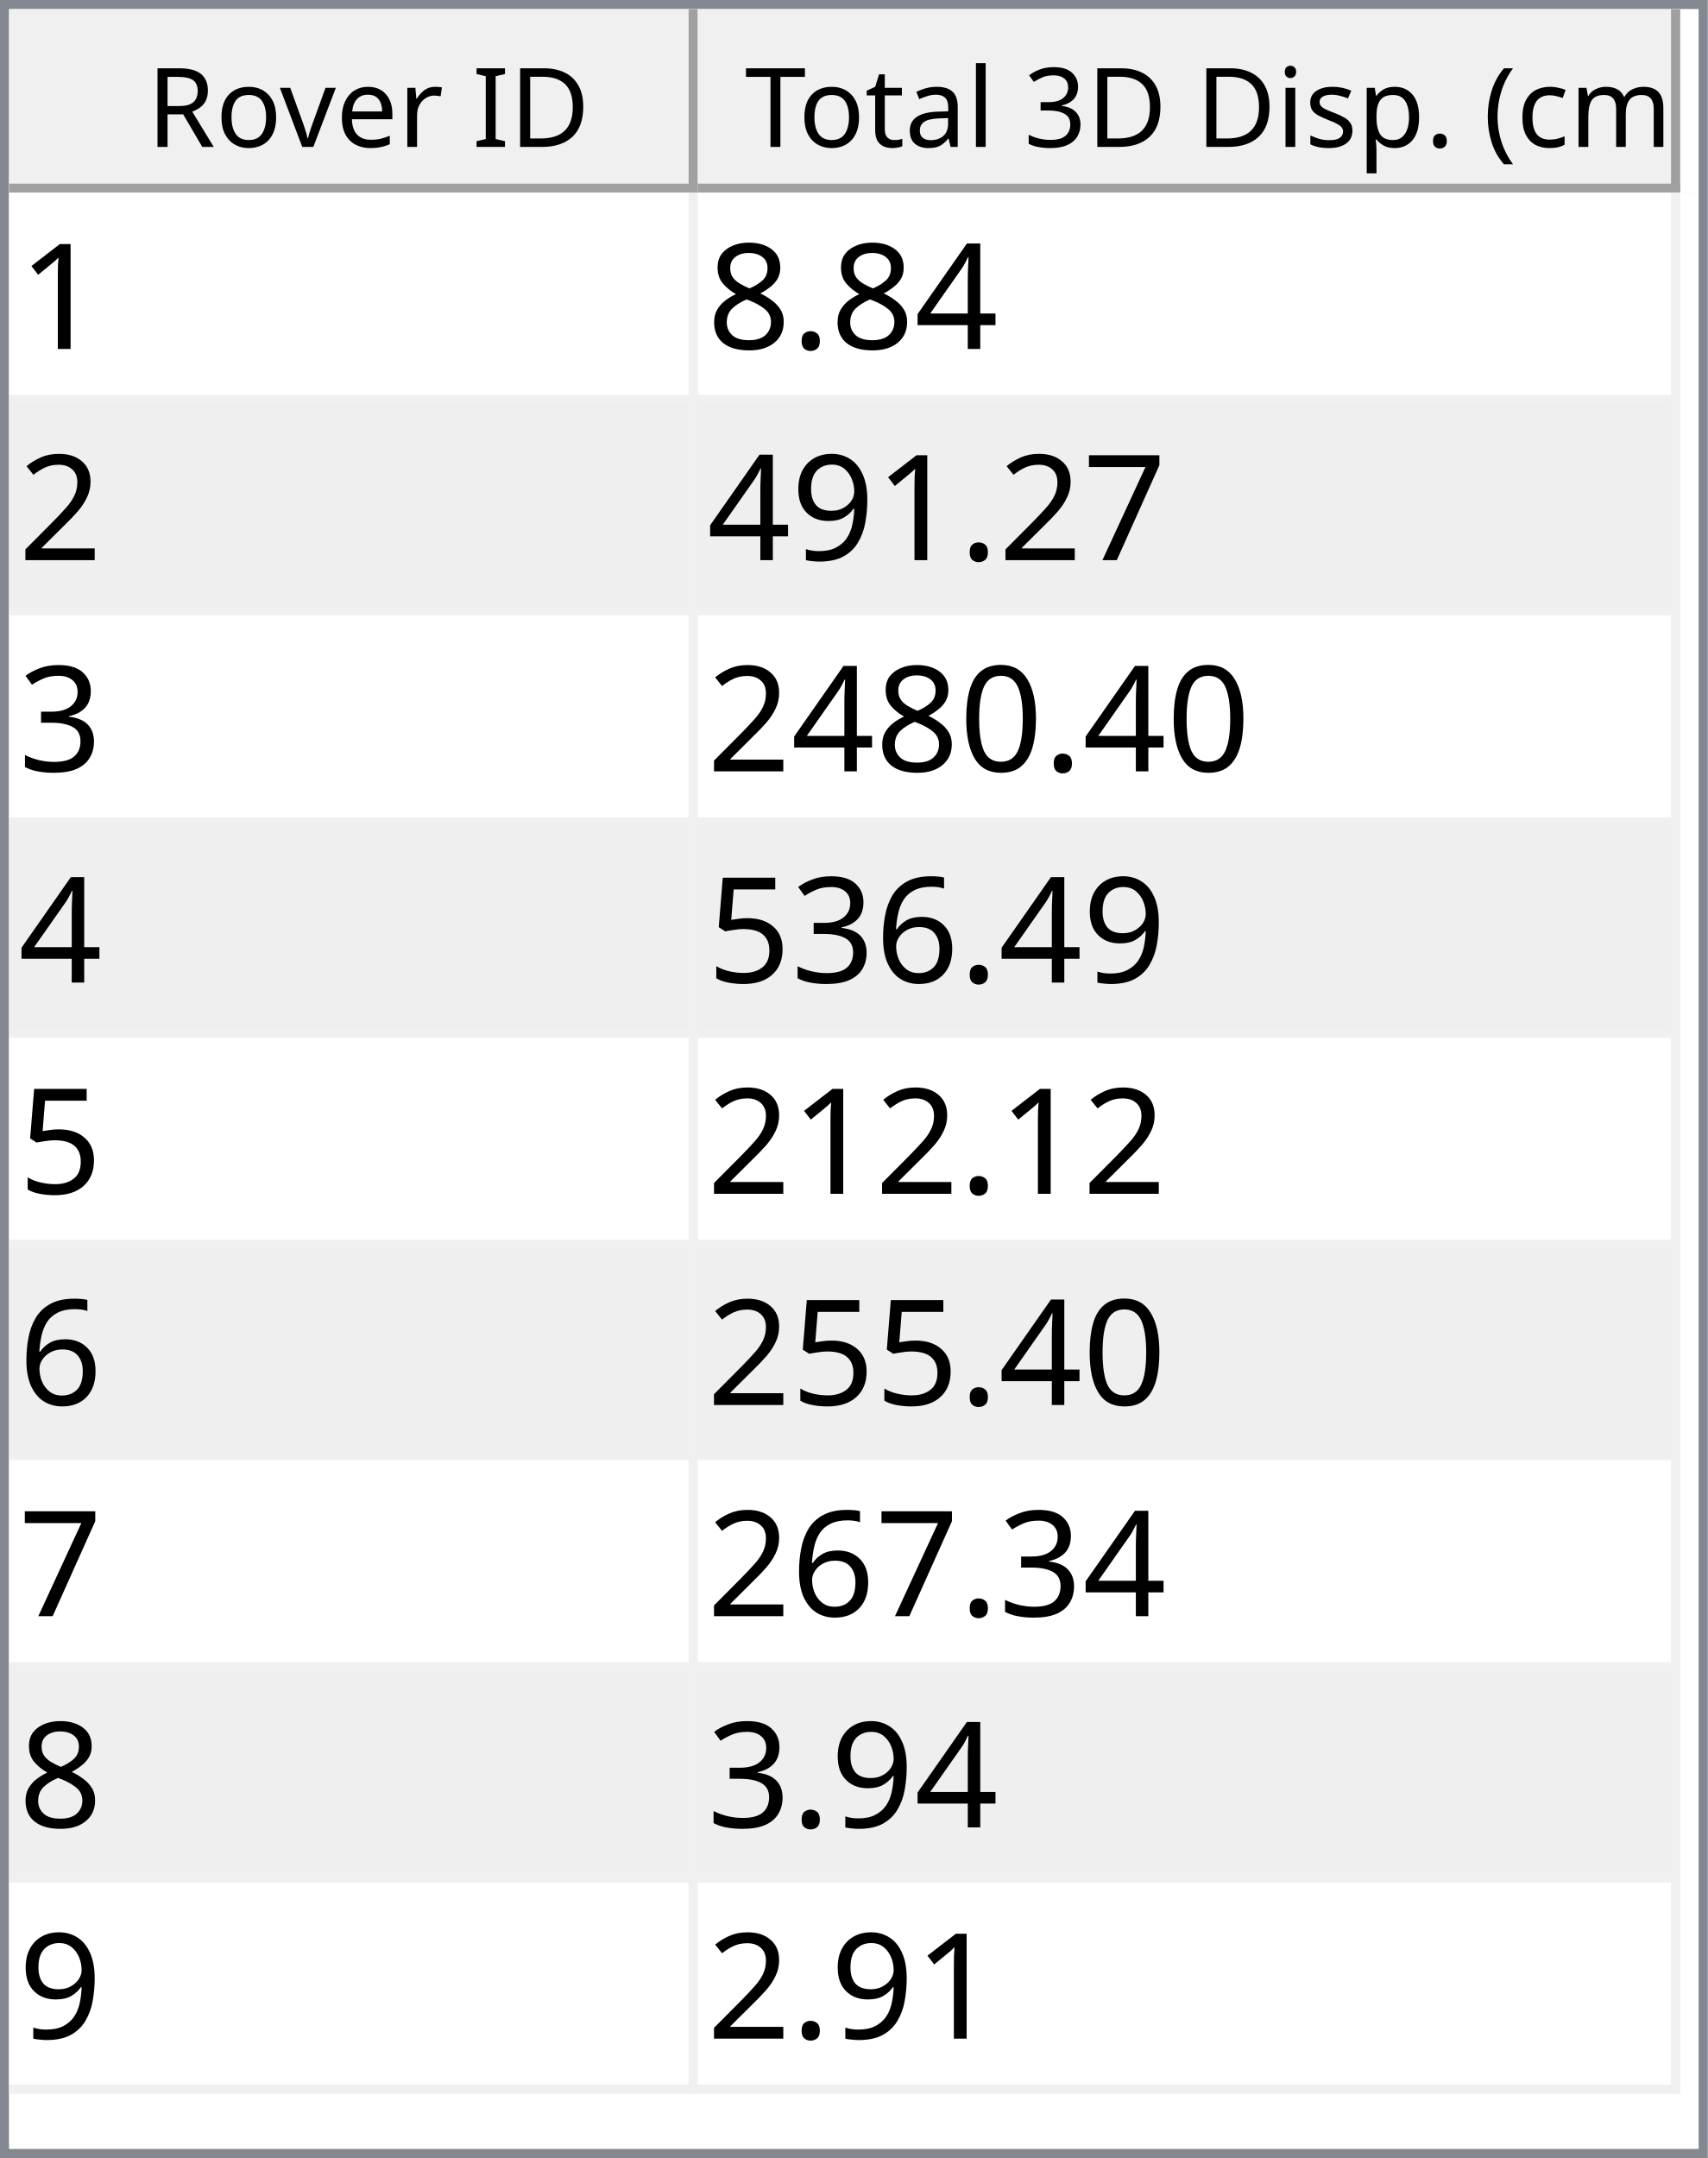
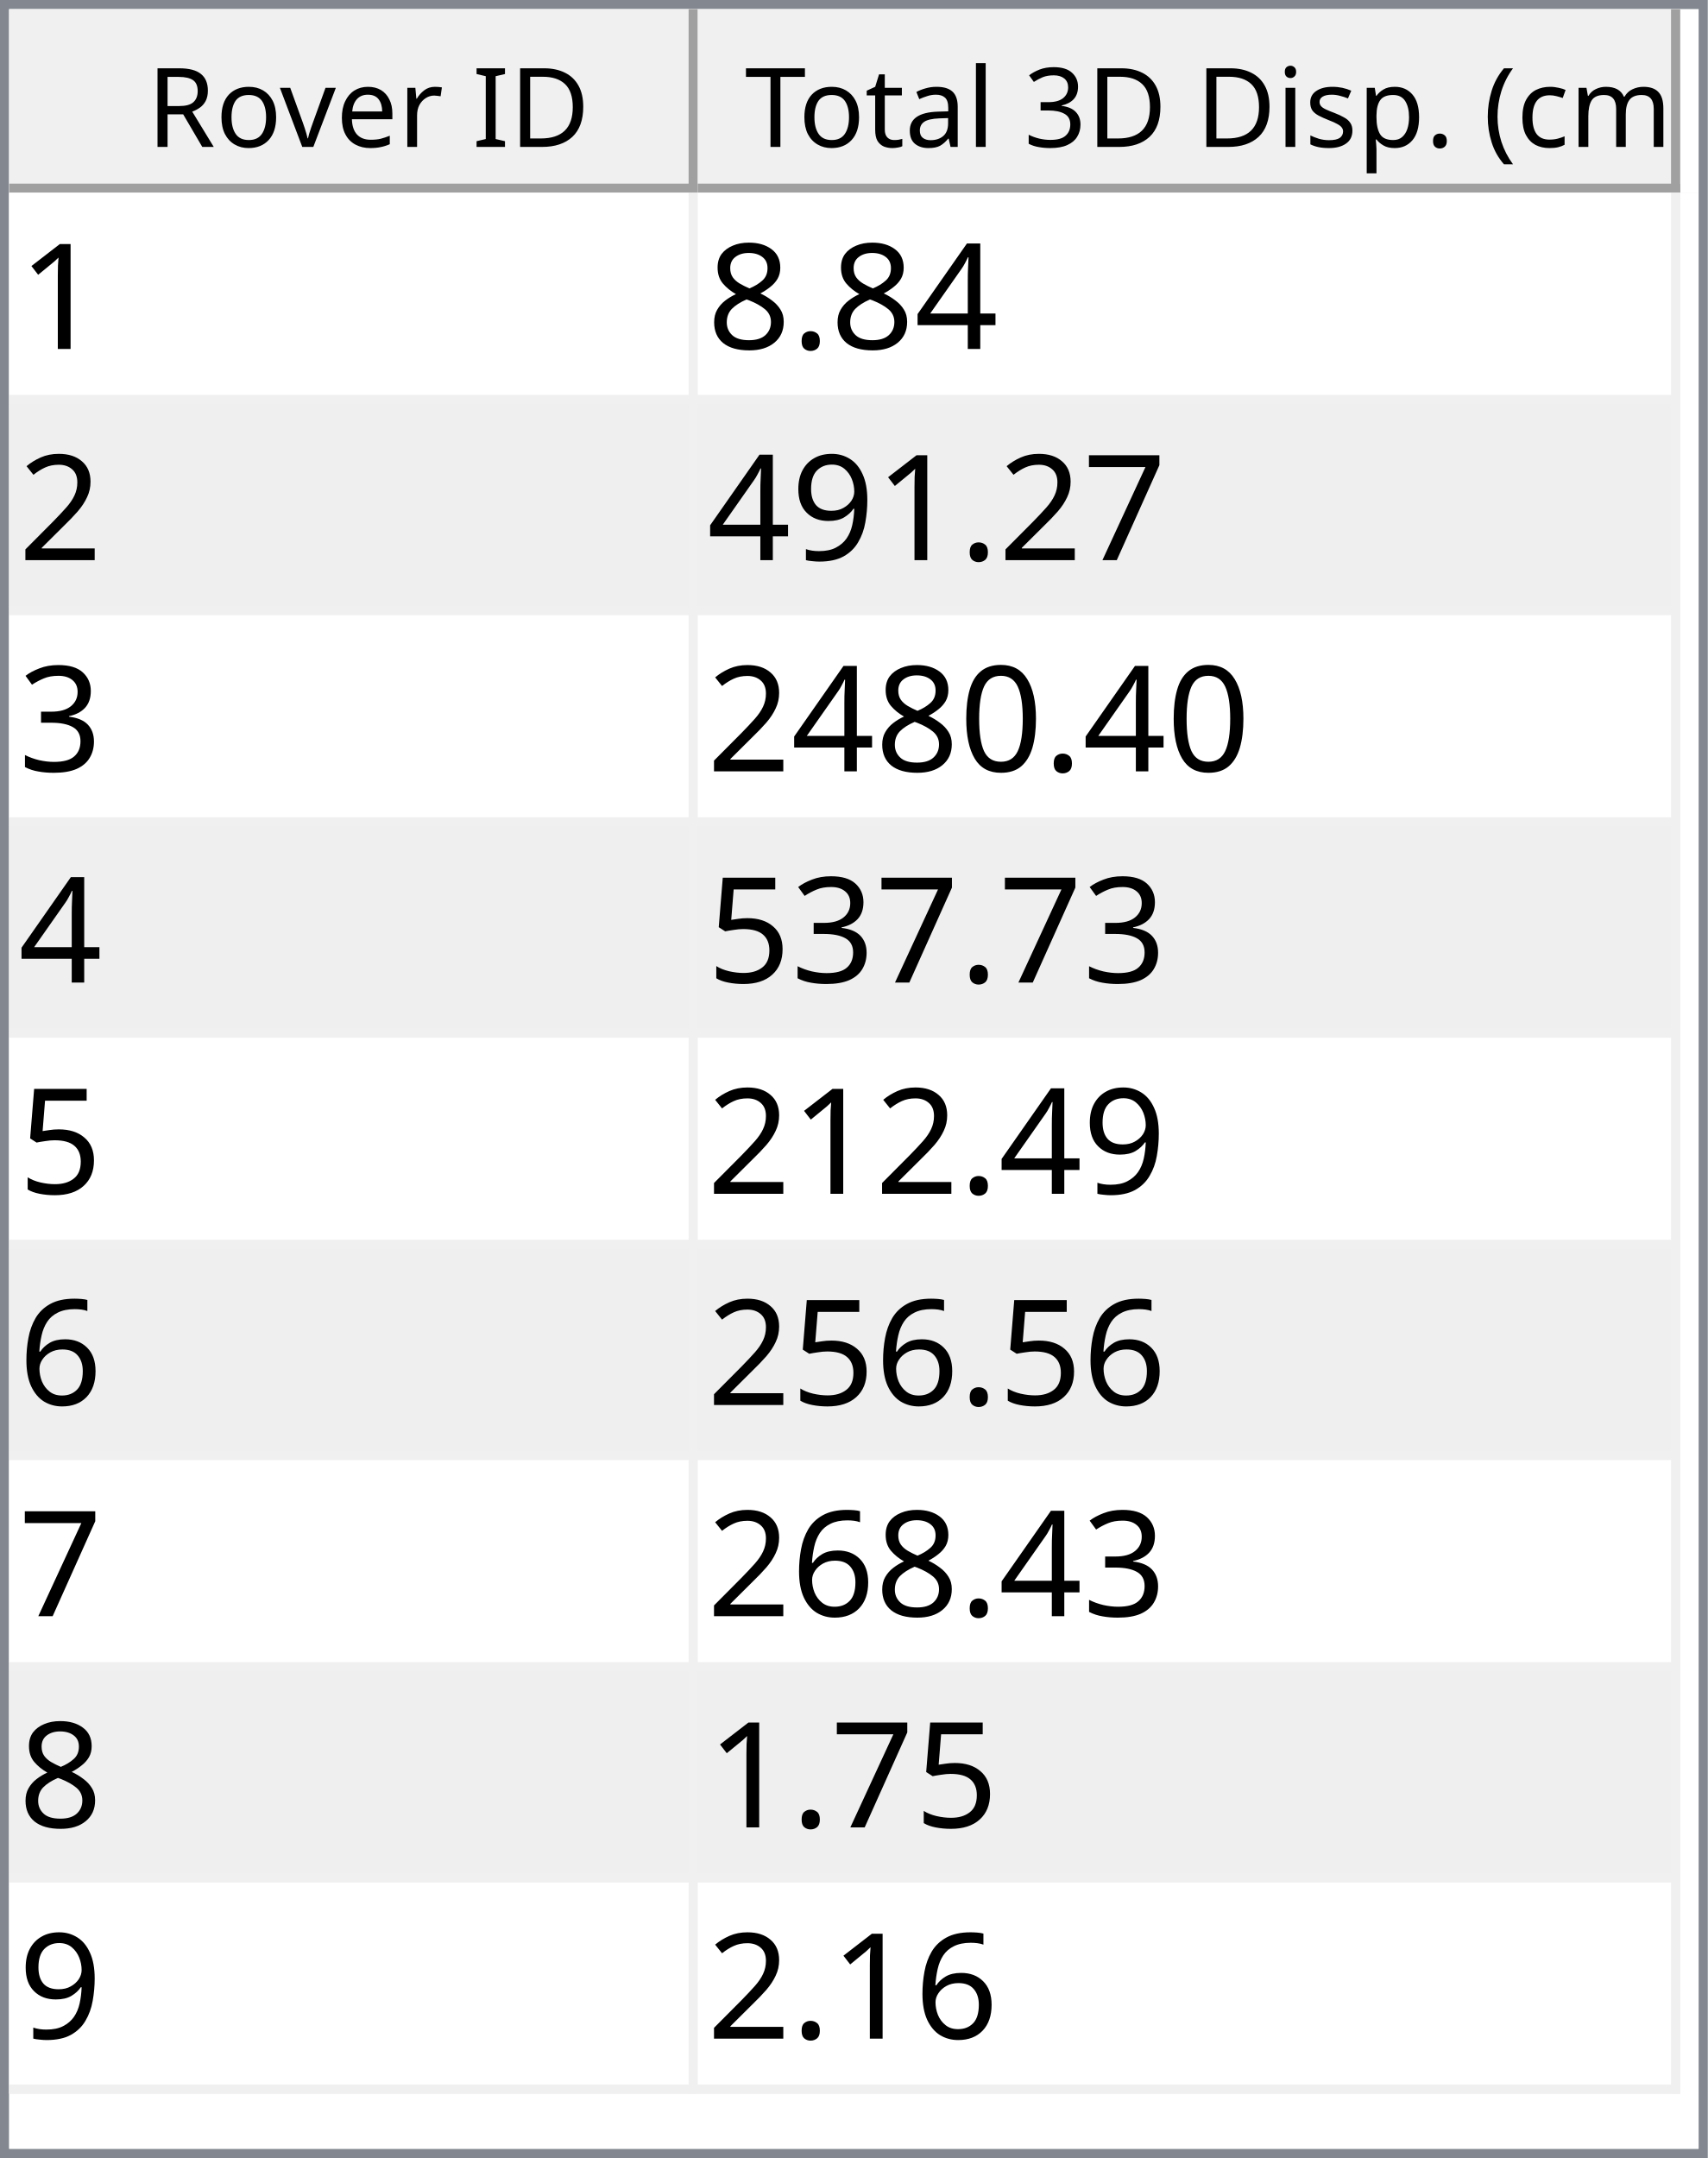
<svg xmlns="http://www.w3.org/2000/svg" style="fill-opacity:1; color-rendering:auto; color-interpolation:auto; text-rendering:auto; stroke:black; stroke-linecap:square; stroke-miterlimit:10; shape-rendering:auto; stroke-opacity:1; fill:black; stroke-dasharray:none; font-weight:normal; stroke-width:1; font-family:'Dialog'; font-style:normal; stroke-linejoin:miter; font-size:12px; stroke-dashoffset:0; image-rendering:auto;" width="186" height="235">
  <defs id="genericDefs" />
  <g>
    <defs id="defs1">
      <clipPath clipPathUnits="userSpaceOnUse" id="clipPath1">
        <path d="M0 0 L186 0 L186 235 L0 235 L0 0 Z" />
      </clipPath>
      <clipPath clipPathUnits="userSpaceOnUse" id="clipPath2">
        <path d="M0 0 L0 235 L186 235 L186 0 Z" />
      </clipPath>
      <clipPath clipPathUnits="userSpaceOnUse" id="clipPath3">
        <path d="M0 0 L0 20 L184 20 L184 0 Z" />
      </clipPath>
      <clipPath clipPathUnits="userSpaceOnUse" id="clipPath4">
        <path d="M0 0 L0 20 L75 20 L75 0 Z" />
      </clipPath>
      <clipPath clipPathUnits="userSpaceOnUse" id="clipPath5">
        <path d="M1 1 L1 19 L74 19 L74 1 Z" />
      </clipPath>
      <clipPath clipPathUnits="userSpaceOnUse" id="clipPath6">
        <path d="M0 0 L0 18 L73 18 L73 0 Z" />
      </clipPath>
      <clipPath clipPathUnits="userSpaceOnUse" id="clipPath7">
        <path d="M-0.5 -0.5 L-0.5 19.5 L74.5 19.5 L74.5 -0.5 Z" />
      </clipPath>
      <clipPath clipPathUnits="userSpaceOnUse" id="clipPath8">
        <path d="M0 0 L0 20 L107 20 L107 0 Z" />
      </clipPath>
      <clipPath clipPathUnits="userSpaceOnUse" id="clipPath9">
        <path d="M1 1 L1 19 L106 19 L106 1 Z" />
      </clipPath>
      <clipPath clipPathUnits="userSpaceOnUse" id="clipPath10">
        <path d="M0 0 L0 18 L105 18 L105 0 Z" />
      </clipPath>
      <clipPath clipPathUnits="userSpaceOnUse" id="clipPath11">
        <path d="M-0.5 -0.5 L-0.5 19.5 L106.5 19.5 L106.5 -0.5 Z" />
      </clipPath>
      <clipPath clipPathUnits="userSpaceOnUse" id="clipPath12">
        <path d="M0 0 L0 213 L184 213 L184 0 Z" />
      </clipPath>
      <clipPath clipPathUnits="userSpaceOnUse" id="clipPath13">
        <path d="M0 0 L0 207 L182 207 L182 0 Z" />
      </clipPath>
      <clipPath clipPathUnits="userSpaceOnUse" id="clipPath14">
        <path d="M-0.5 -0.5 L-0.5 206.5 L181.5 206.5 L181.5 -0.5 Z" />
      </clipPath>
      <clipPath clipPathUnits="userSpaceOnUse" id="clipPath15">
        <path d="M0 0 L0 22 L74 22 L74 0 Z" />
      </clipPath>
      <clipPath clipPathUnits="userSpaceOnUse" id="clipPath16">
        <path d="M0 0 L0 22 L106 22 L106 0 Z" />
      </clipPath>
      <font horiz-adv-x="64.551" id="font1">
        <font-face ascent="107.91" descent="25.098" units-per-em="100" style="font-style:normal; font-family:Segoe UI; font-weight:normal;" />
        <missing-glyph horiz-adv-x="64.551" d="M8.109 0 L8.109 68.266 L56.453 68.266 L56.453 0 L8.109 0 ZM15.328 7.234 L49.219 7.234 L49.219 61.031 L15.328 61.031 L15.328 7.234 Z" />
        <glyph unicode="D" horiz-adv-x="70.117" d="M9.188 0 L9.188 70.016 L28.516 70.016 Q65.531 70.016 65.531 35.891 Q65.531 19.672 55.25 9.836 Q44.969 0 27.734 0 L9.188 0 ZM17.391 62.594 L17.391 7.422 L27.828 7.422 Q41.609 7.422 49.273 14.797 Q56.938 22.172 56.938 35.688 Q56.938 62.594 28.328 62.594 L17.391 62.594 Z" />
        <glyph unicode="I" horiz-adv-x="26.611" d="M17.391 0 L9.188 0 L9.188 70.016 L17.391 70.016 L17.391 0 Z" />
        <glyph unicode=" " horiz-adv-x="27.393" d="" />
        <glyph unicode="r" horiz-adv-x="34.766" d="M34.188 41.891 Q32.078 43.5 28.125 43.5 Q23 43.5 19.555 38.672 Q16.109 33.844 16.109 25.484 L16.109 0 L8.109 0 L8.109 50 L16.109 50 L16.109 39.703 L16.312 39.703 Q18.016 44.969 21.531 47.922 Q25.047 50.875 29.391 50.875 Q32.516 50.875 34.188 50.203 L34.188 41.891 Z" />
        <glyph unicode="e" horiz-adv-x="52.295" d="M48.297 23 L12.984 23 Q13.188 14.656 17.484 10.109 Q21.781 5.562 29.297 5.562 Q37.75 5.562 44.828 11.141 L44.828 3.609 Q38.234 -1.172 27.391 -1.172 Q16.797 -1.172 10.742 5.641 Q4.688 12.453 4.688 24.812 Q4.688 36.469 11.305 43.82 Q17.922 51.172 27.734 51.172 Q37.547 51.172 42.922 44.828 Q48.297 38.484 48.297 27.203 L48.297 23 ZM40.094 29.781 Q40.047 36.719 36.75 40.578 Q33.453 44.438 27.594 44.438 Q21.922 44.438 17.969 40.383 Q14.016 36.328 13.094 29.781 L40.094 29.781 Z" />
        <glyph unicode="v" horiz-adv-x="47.9" d="M47.406 50 L27.484 0 L19.625 0 L0.688 50 L9.469 50 L22.172 13.672 Q23.578 9.672 23.922 6.688 L24.125 6.688 Q24.609 10.453 25.688 13.484 L38.969 50 L47.406 50 Z" />
        <glyph unicode="o" horiz-adv-x="58.594" d="M29 -1.172 Q17.922 -1.172 11.305 5.836 Q4.688 12.844 4.688 24.422 Q4.688 37.016 11.57 44.094 Q18.453 51.172 30.172 51.172 Q41.359 51.172 47.633 44.289 Q53.906 37.406 53.906 25.203 Q53.906 13.234 47.141 6.031 Q40.375 -1.172 29 -1.172 ZM29.594 44.438 Q21.875 44.438 17.383 39.188 Q12.891 33.938 12.891 24.703 Q12.891 15.828 17.43 10.695 Q21.969 5.562 29.594 5.562 Q37.359 5.562 41.531 10.594 Q45.703 15.625 45.703 24.906 Q45.703 34.281 41.531 39.359 Q37.359 44.438 29.594 44.438 Z" />
        <glyph unicode="R" horiz-adv-x="59.814" d="M59.375 0 L49.609 0 L37.891 19.625 Q36.281 22.359 34.766 24.289 Q33.25 26.219 31.664 27.438 Q30.078 28.656 28.25 29.219 Q26.422 29.781 24.125 29.781 L17.391 29.781 L17.391 0 L9.188 0 L9.188 70.016 L30.078 70.016 Q34.672 70.016 38.555 68.867 Q42.438 67.719 45.289 65.375 Q48.141 63.031 49.758 59.547 Q51.375 56.062 51.375 51.375 Q51.375 47.703 50.273 44.656 Q49.172 41.609 47.148 39.211 Q45.125 36.812 42.266 35.133 Q39.406 33.453 35.844 32.516 L35.844 32.328 Q37.594 31.547 38.891 30.547 Q40.188 29.547 41.359 28.18 Q42.531 26.812 43.68 25.078 Q44.828 23.344 46.234 21.047 L59.375 0 ZM17.391 62.594 L17.391 37.203 L28.516 37.203 Q31.594 37.203 34.203 38.133 Q36.812 39.062 38.719 40.797 Q40.625 42.531 41.703 45.047 Q42.781 47.562 42.781 50.688 Q42.781 56.297 39.141 59.445 Q35.5 62.594 28.609 62.594 L17.391 62.594 Z" />
        <glyph unicode=")" horiz-adv-x="30.176" d="M8.297 -15.922 L1.172 -15.922 Q16.406 2.344 16.406 26.812 Q16.406 51.469 1.078 70.016 L8.297 70.016 Q23.531 52.156 23.531 26.703 Q23.531 1.375 8.297 -15.922 Z" />
        <glyph unicode="m" horiz-adv-x="86.133" d="M79.109 0 L71.094 0 L71.094 28.719 Q71.094 37.016 68.531 40.727 Q65.969 44.438 59.906 44.438 Q54.781 44.438 51.195 39.75 Q47.609 35.062 47.609 28.516 L47.609 0 L39.594 0 L39.594 29.688 Q39.594 44.438 28.219 44.438 Q22.953 44.438 19.531 40.016 Q16.109 35.594 16.109 28.516 L16.109 0 L8.109 0 L8.109 50 L16.109 50 L16.109 42.094 L16.312 42.094 Q21.625 51.172 31.844 51.172 Q36.969 51.172 40.773 48.312 Q44.578 45.453 46 40.828 Q51.562 51.172 62.594 51.172 Q79.109 51.172 79.109 30.812 L79.109 0 Z" />
        <glyph unicode="c" horiz-adv-x="46.191" d="M42.188 2.297 Q36.422 -1.172 28.516 -1.172 Q17.828 -1.172 11.258 5.789 Q4.688 12.75 4.688 23.828 Q4.688 36.188 11.766 43.68 Q18.844 51.172 30.672 51.172 Q37.25 51.172 42.281 48.734 L42.281 40.531 Q36.719 44.438 30.375 44.438 Q22.703 44.438 17.797 38.945 Q12.891 33.453 12.891 24.516 Q12.891 15.719 17.508 10.641 Q22.125 5.562 29.891 5.562 Q36.422 5.562 42.188 9.906 L42.188 2.297 Z" />
        <glyph unicode="(" horiz-adv-x="30.176" d="M29.109 -15.922 L21.969 -15.922 Q6.844 1.375 6.844 26.703 Q6.844 52.156 21.969 70.016 L29.203 70.016 Q13.875 51.469 13.875 26.812 Q13.875 2.344 29.109 -15.922 Z" />
        <glyph unicode="." horiz-adv-x="21.68" d="M10.891 -1.078 Q8.641 -1.078 7.055 0.539 Q5.469 2.156 5.469 4.391 Q5.469 6.641 7.055 8.273 Q8.641 9.906 10.891 9.906 Q13.188 9.906 14.797 8.273 Q16.406 6.641 16.406 4.391 Q16.406 2.156 14.797 0.539 Q13.188 -1.078 10.891 -1.078 Z" />
        <glyph unicode="p" horiz-adv-x="58.789" d="M16.312 7.234 L16.109 7.234 L16.109 -23 L8.109 -23 L8.109 50 L16.109 50 L16.109 41.219 L16.312 41.219 Q22.219 51.172 33.594 51.172 Q43.266 51.172 48.688 44.461 Q54.109 37.75 54.109 26.469 Q54.109 13.922 48 6.375 Q41.891 -1.172 31.297 -1.172 Q21.578 -1.172 16.312 7.234 ZM16.109 27.391 L16.109 20.406 Q16.109 14.203 20.141 9.883 Q24.172 5.562 30.375 5.562 Q37.641 5.562 41.773 11.133 Q45.906 16.703 45.906 26.609 Q45.906 34.969 42.047 39.703 Q38.188 44.438 31.594 44.438 Q24.609 44.438 20.359 39.578 Q16.109 34.719 16.109 27.391 Z" />
        <glyph unicode="s" horiz-adv-x="42.432" d="M5.078 1.812 L5.078 10.406 Q11.625 5.562 19.484 5.562 Q30.031 5.562 30.031 12.594 Q30.031 14.594 29.125 15.992 Q28.219 17.391 26.68 18.461 Q25.141 19.531 23.07 20.383 Q21 21.234 18.609 22.172 Q15.281 23.484 12.766 24.828 Q10.25 26.172 8.57 27.859 Q6.891 29.547 6.031 31.695 Q5.172 33.844 5.172 36.719 Q5.172 40.234 6.789 42.945 Q8.406 45.656 11.086 47.484 Q13.766 49.312 17.211 50.242 Q20.656 51.172 24.312 51.172 Q30.812 51.172 35.938 48.922 L35.938 40.828 Q30.422 44.438 23.25 44.438 Q21 44.438 19.195 43.922 Q17.391 43.406 16.094 42.477 Q14.797 41.547 14.086 40.258 Q13.375 38.969 13.375 37.406 Q13.375 35.453 14.086 34.133 Q14.797 32.812 16.164 31.789 Q17.531 30.766 19.484 29.938 Q21.438 29.109 23.922 28.125 Q27.25 26.859 29.883 25.516 Q32.516 24.172 34.375 22.484 Q36.234 20.797 37.234 18.602 Q38.234 16.406 38.234 13.375 Q38.234 9.672 36.602 6.938 Q34.969 4.203 32.234 2.398 Q29.5 0.594 25.93 -0.289 Q22.359 -1.172 18.453 -1.172 Q10.75 -1.172 5.078 1.812 Z" />
        <glyph unicode="i" horiz-adv-x="24.219" d="M12.203 62.703 Q10.062 62.703 8.547 64.164 Q7.031 65.625 7.031 67.875 Q7.031 70.125 8.547 71.609 Q10.062 73.094 12.203 73.094 Q14.406 73.094 15.945 71.609 Q17.484 70.125 17.484 67.875 Q17.484 65.719 15.945 64.211 Q14.406 62.703 12.203 62.703 ZM16.109 0 L8.109 0 L8.109 50 L16.109 50 L16.109 0 Z" />
        <glyph unicode="3" horiz-adv-x="53.906" d="M46.531 19.828 Q46.531 15.094 44.75 11.211 Q42.969 7.328 39.719 4.57 Q36.469 1.812 31.93 0.297 Q27.391 -1.219 21.922 -1.219 Q11.922 -1.219 6 2.594 L6 11.188 Q13.094 5.609 22.219 5.609 Q25.875 5.609 28.828 6.539 Q31.781 7.469 33.906 9.227 Q36.031 10.984 37.18 13.477 Q38.328 15.969 38.328 19.094 Q38.328 32.812 18.797 32.812 L12.984 32.812 L12.984 39.594 L18.5 39.594 Q35.797 39.594 35.797 52.484 Q35.797 64.406 22.609 64.406 Q15.188 64.406 8.688 59.422 L8.688 67.188 Q15.375 71.188 24.609 71.188 Q29 71.188 32.57 69.969 Q36.141 68.75 38.68 66.555 Q41.219 64.359 42.609 61.281 Q44 58.203 44 54.5 Q44 40.672 30.031 36.719 L30.031 36.531 Q33.594 36.141 36.625 34.797 Q39.656 33.453 41.852 31.305 Q44.047 29.156 45.289 26.25 Q46.531 23.344 46.531 19.828 Z" />
        <glyph unicode="l" horiz-adv-x="24.219" d="M16.109 0 L8.109 0 L8.109 74.031 L16.109 74.031 L16.109 0 Z" />
        <glyph unicode="a" horiz-adv-x="50.879" d="M43.891 0 L35.891 0 L35.891 7.812 L35.688 7.812 Q30.469 -1.172 20.312 -1.172 Q12.844 -1.172 8.617 2.781 Q4.391 6.734 4.391 13.281 Q4.391 27.297 20.906 29.594 L35.891 31.688 Q35.891 44.438 25.594 44.438 Q16.547 44.438 9.281 38.281 L9.281 46.484 Q16.656 51.172 26.266 51.172 Q43.891 51.172 43.891 32.516 L43.891 0 ZM35.891 25.297 L23.828 23.641 Q18.266 22.859 15.43 20.875 Q12.594 18.891 12.594 13.875 Q12.594 10.203 15.211 7.883 Q17.828 5.562 22.172 5.562 Q28.125 5.562 32.008 9.742 Q35.891 13.922 35.891 20.312 L35.891 25.297 Z" />
        <glyph unicode="t" horiz-adv-x="33.887" d="M31.297 0.484 Q28.469 -1.078 23.828 -1.078 Q10.688 -1.078 10.688 13.578 L10.688 43.172 L2.094 43.172 L2.094 50 L10.688 50 L10.688 62.203 L18.703 64.797 L18.703 50 L31.297 50 L31.297 43.172 L18.703 43.172 L18.703 14.984 Q18.703 9.969 20.414 7.82 Q22.125 5.672 26.078 5.672 Q29.109 5.672 31.297 7.328 L31.297 0.484 Z" />
        <glyph unicode="T" horiz-adv-x="52.393" d="M50.594 62.594 L30.375 62.594 L30.375 0 L22.172 0 L22.172 62.594 L2 62.594 L2 70.016 L50.594 70.016 L50.594 62.594 Z" />
      </font>
      <font horiz-adv-x="75.0" id="font2">
        <font-face ascent="100.537" descent="21.973" units-per-em="100" style="font-style:normal; font-family:sans-serif; font-weight:normal;" />
        <missing-glyph horiz-adv-x="75.0" d="M12.5 0 L12.5 62.5 L62.5 62.5 L62.5 0 L12.5 0 ZM14.062 1.562 L60.938 1.562 L60.938 60.938 L14.062 60.938 L14.062 1.562 Z" />
        <glyph unicode="1" horiz-adv-x="55.615" d="M37.25 0 L28.469 0 L28.469 56 Q25.297 52.984 20.141 49.953 Q14.984 46.922 10.891 45.406 L10.891 53.906 Q18.266 57.375 23.781 62.305 Q29.297 67.234 31.594 71.875 L37.25 71.875 L37.25 0 Z" />
        <glyph unicode="4" horiz-adv-x="55.615" d="M32.328 0 L32.328 17.141 L1.266 17.141 L1.266 25.203 L33.938 71.578 L41.109 71.578 L41.109 25.203 L50.781 25.203 L50.781 17.141 L41.109 17.141 L41.109 0 L32.328 0 ZM32.328 25.203 L32.328 57.469 L9.906 25.203 L32.328 25.203 Z" />
        <glyph unicode="." horiz-adv-x="27.783" d="M9.078 0 L9.078 10.016 L19.094 10.016 L19.094 0 L9.078 0 Z" />
        <glyph unicode="8" horiz-adv-x="55.615" d="M17.672 38.812 Q12.203 40.828 9.57 44.539 Q6.938 48.25 6.938 53.422 Q6.938 61.234 12.555 66.555 Q18.172 71.875 27.484 71.875 Q36.859 71.875 42.578 66.43 Q48.297 60.984 48.297 53.172 Q48.297 48.188 45.68 44.508 Q43.062 40.828 37.75 38.812 Q44.344 36.672 47.781 31.883 Q51.219 27.094 51.219 20.453 Q51.219 11.281 44.727 5.031 Q38.234 -1.219 27.641 -1.219 Q17.047 -1.219 10.547 5.055 Q4.047 11.328 4.047 20.703 Q4.047 27.688 7.594 32.398 Q11.141 37.109 17.672 38.812 ZM15.922 53.719 Q15.922 48.641 19.195 45.414 Q22.469 42.188 27.688 42.188 Q32.766 42.188 36.016 45.383 Q39.266 48.578 39.266 53.219 Q39.266 58.062 35.914 61.359 Q32.562 64.656 27.594 64.656 Q22.562 64.656 19.242 61.43 Q15.922 58.203 15.922 53.719 ZM13.094 20.656 Q13.094 16.891 14.875 13.375 Q16.656 9.859 20.172 7.93 Q23.688 6 27.734 6 Q34.031 6 38.133 10.055 Q42.234 14.109 42.234 20.359 Q42.234 26.703 38.016 30.859 Q33.797 35.016 27.438 35.016 Q21.234 35.016 17.164 30.914 Q13.094 26.812 13.094 20.656 Z" />
        <glyph unicode="2" horiz-adv-x="55.615" d="M50.344 8.453 L50.344 0 L3.031 0 Q2.938 3.172 4.047 6.109 Q5.859 10.938 9.836 15.625 Q13.812 20.312 21.344 26.469 Q33.016 36.031 37.117 41.625 Q41.219 47.219 41.219 52.203 Q41.219 57.422 37.477 61.008 Q33.734 64.594 27.734 64.594 Q21.391 64.594 17.578 60.789 Q13.766 56.984 13.719 50.25 L4.688 51.172 Q5.609 61.281 11.664 66.578 Q17.719 71.875 27.938 71.875 Q38.234 71.875 44.242 66.164 Q50.25 60.453 50.25 52 Q50.25 47.703 48.492 43.555 Q46.734 39.406 42.656 34.812 Q38.578 30.219 29.109 22.219 Q21.188 15.578 18.945 13.211 Q16.703 10.844 15.234 8.453 L50.344 8.453 Z" />
        <glyph unicode="7" horiz-adv-x="55.615" d="M4.734 62.203 L4.734 70.656 L51.078 70.656 L51.078 63.812 Q44.234 56.547 37.523 44.484 Q30.812 32.422 27.156 19.672 Q24.516 10.688 23.781 0 L14.75 0 Q14.891 8.453 18.062 20.414 Q21.234 32.375 27.172 43.484 Q33.109 54.594 39.797 62.203 L4.734 62.203 Z" />
        <glyph unicode="9" horiz-adv-x="55.615" d="M5.469 16.547 L13.922 17.328 Q14.984 11.375 18.016 8.688 Q21.047 6 25.781 6 Q29.828 6 32.883 7.859 Q35.938 9.719 37.891 12.82 Q39.844 15.922 41.164 21.195 Q42.484 26.469 42.484 31.938 Q42.484 32.516 42.438 33.688 Q39.797 29.5 35.234 26.883 Q30.672 24.266 25.344 24.266 Q16.453 24.266 10.305 30.711 Q4.156 37.156 4.156 47.703 Q4.156 58.594 10.578 65.234 Q17 71.875 26.656 71.875 Q33.641 71.875 39.43 68.117 Q45.219 64.359 48.219 57.398 Q51.219 50.438 51.219 37.25 Q51.219 23.531 48.242 15.406 Q45.266 7.281 39.383 3.031 Q33.5 -1.219 25.594 -1.219 Q17.188 -1.219 11.867 3.445 Q6.547 8.109 5.469 16.547 ZM41.453 48.141 Q41.453 55.719 37.43 60.156 Q33.406 64.594 27.734 64.594 Q21.875 64.594 17.531 59.812 Q13.188 55.031 13.188 47.406 Q13.188 40.578 17.312 36.305 Q21.438 32.031 27.484 32.031 Q33.594 32.031 37.523 36.305 Q41.453 40.578 41.453 48.141 Z" />
        <glyph unicode="3" horiz-adv-x="55.615" d="M4.203 18.891 L12.984 20.062 Q14.5 12.594 18.141 9.297 Q21.781 6 27 6 Q33.203 6 37.477 10.297 Q41.75 14.594 41.75 20.953 Q41.75 27 37.797 30.93 Q33.844 34.859 27.734 34.859 Q25.25 34.859 21.531 33.891 L22.516 41.609 Q23.391 41.5 23.922 41.5 Q29.547 41.5 34.039 44.43 Q38.531 47.359 38.531 53.469 Q38.531 58.297 35.258 61.477 Q31.984 64.656 26.812 64.656 Q21.688 64.656 18.266 61.43 Q14.844 58.203 13.875 51.766 L5.078 53.328 Q6.688 62.156 12.398 67.016 Q18.109 71.875 26.609 71.875 Q32.469 71.875 37.398 69.359 Q42.328 66.844 44.945 62.5 Q47.562 58.156 47.562 53.266 Q47.562 48.641 45.07 44.828 Q42.578 41.016 37.703 38.766 Q44.047 37.312 47.562 32.695 Q51.078 28.078 51.078 21.141 Q51.078 11.766 44.242 5.25 Q37.406 -1.266 26.953 -1.266 Q17.531 -1.266 11.305 4.352 Q5.078 9.969 4.203 18.891 Z" />
        <glyph unicode="0" horiz-adv-x="55.615" d="M4.156 35.297 Q4.156 48 6.766 55.742 Q9.375 63.484 14.523 67.68 Q19.672 71.875 27.484 71.875 Q33.25 71.875 37.594 69.555 Q41.938 67.234 44.773 62.867 Q47.609 58.5 49.219 52.227 Q50.828 45.953 50.828 35.297 Q50.828 22.703 48.242 14.969 Q45.656 7.234 40.508 3.008 Q35.359 -1.219 27.484 -1.219 Q17.141 -1.219 11.234 6.203 Q4.156 15.141 4.156 35.297 ZM13.188 35.297 Q13.188 17.672 17.312 11.836 Q21.438 6 27.484 6 Q33.547 6 37.672 11.859 Q41.797 17.719 41.797 35.297 Q41.797 52.984 37.672 58.789 Q33.547 64.594 27.391 64.594 Q21.344 64.594 17.719 59.469 Q13.188 52.938 13.188 35.297 Z" />
+         <glyph unicode="5" horiz-adv-x="55.615" d="M4.156 18.75 L13.375 19.531 Q14.406 12.797 18.141 9.398 Q21.875 6 27.156 6 Q33.5 6 37.891 10.789 Q42.281 15.578 42.281 23.484 Q42.281 31 38.062 35.352 Q33.844 39.703 27 39.703 Q22.75 39.703 19.336 37.773 Q15.922 35.844 13.969 32.766 L5.719 33.844 L12.641 70.609 L48.25 70.609 L48.25 62.203 L19.672 62.203 L15.828 42.969 Q22.266 47.469 29.344 47.469 Q38.719 47.469 45.164 40.969 Q51.609 34.469 51.609 24.266 Q51.609 14.547 45.953 7.469 Q39.062 -1.219 27.156 -1.219 Q17.391 -1.219 11.211 4.25 Q5.031 9.719 4.156 18.75 Z" />
        <glyph unicode="6" horiz-adv-x="55.615" d="M49.75 54.047 L41.016 53.375 Q39.844 58.547 37.703 60.891 Q34.125 64.656 28.906 64.656 Q24.703 64.656 21.531 62.312 Q17.391 59.281 14.992 53.469 Q12.594 47.656 12.5 36.922 Q15.672 41.75 20.266 44.094 Q24.859 46.438 29.891 46.438 Q38.672 46.438 44.852 39.969 Q51.031 33.5 51.031 23.25 Q51.031 16.5 48.125 10.719 Q45.219 4.938 40.141 1.859 Q35.062 -1.219 28.609 -1.219 Q17.625 -1.219 10.695 6.859 Q3.766 14.938 3.766 33.5 Q3.766 54.25 11.422 63.672 Q18.109 71.875 29.438 71.875 Q37.891 71.875 43.289 67.141 Q48.688 62.406 49.75 54.047 ZM13.875 23.188 Q13.875 18.656 15.797 14.508 Q17.719 10.359 21.188 8.18 Q24.656 6 28.469 6 Q34.031 6 38.039 10.492 Q42.047 14.984 42.047 22.703 Q42.047 30.125 38.086 34.398 Q34.125 38.672 28.125 38.672 Q22.172 38.672 18.023 34.398 Q13.875 30.125 13.875 23.188 Z" />
-         <glyph unicode="5" horiz-adv-x="55.615" d="M4.156 18.75 L13.375 19.531 Q14.406 12.797 18.141 9.398 Q21.875 6 27.156 6 Q33.5 6 37.891 10.789 Q42.281 15.578 42.281 23.484 Q42.281 31 38.062 35.352 Q33.844 39.703 27 39.703 Q22.75 39.703 19.336 37.773 Q15.922 35.844 13.969 32.766 L5.719 33.844 L12.641 70.609 L48.25 70.609 L48.25 62.203 L19.672 62.203 L15.828 42.969 Q22.266 47.469 29.344 47.469 Q38.719 47.469 45.164 40.969 Q51.609 34.469 51.609 24.266 Q51.609 14.547 45.953 7.469 Q39.062 -1.219 27.156 -1.219 Q17.391 -1.219 11.211 4.25 Q5.031 9.719 4.156 18.75 Z" />
      </font>
    </defs>
    <g style="fill:white; stroke:white;">
      <rect x="0" y="0" width="186" style="clip-path:url(#clipPath1); stroke:none;" height="235" />
    </g>
    <g style="fill:white; text-rendering:optimizeSpeed; color-rendering:optimizeSpeed; image-rendering:optimizeSpeed; shape-rendering:crispEdges; stroke:white; color-interpolation:sRGB;">
      <rect x="0" width="186" height="235" y="0" style="stroke:none;" />
      <path style="stroke:none;" d="M0 235 L186 235 L186 0 L0 0 Z" />
    </g>
    <g style="fill:rgb(240,240,240); font-family:'Segoe UI'; stroke:rgb(240,240,240);">
      <rect x="0" y="0" width="186" style="clip-path:url(#clipPath2); stroke:none;" height="235" />
    </g>
    <g style="fill:rgb(130,135,144); font-family:'Segoe UI'; stroke:rgb(130,135,144);">
      <path d="M0 0 L186 0 L186 235 L0 235 L0 0 ZM1 1 L185 1 L185 234 L1 234 L1 1 Z" style="fill-rule:evenodd; clip-path:url(#clipPath2); stroke:none;" />
    </g>
    <g style="fill:white; font-family:'Segoe UI'; stroke:white;" transform="translate(1,1)">
      <rect x="0" y="0" width="184" style="clip-path:url(#clipPath3); stroke:none;" height="20" />
    </g>
    <g style="fill:rgb(240,240,240); font-family:'Segoe UI'; stroke:rgb(240,240,240);" transform="translate(1,1)">
      <rect x="0" y="0" width="75" style="clip-path:url(#clipPath4); stroke:none;" height="20" />
    </g>
    <g style="font-family:'Segoe UI';" transform="translate(2,2)">
      <text x="14" xml:space="preserve" y="14" style="clip-path:url(#clipPath6); stroke:none;">Rover ID</text>
    </g>
    <g style="fill:rgb(160,160,160); font-family:'Segoe UI'; stroke:rgb(160,160,160); stroke-linejoin:bevel;" transform="translate(1.5,1.5)">
      <line x1="74" x2="74" y1="0" style="fill:none; clip-path:url(#clipPath7);" y2="19" />
    </g>
    <g style="fill:rgb(160,160,160); font-family:'Segoe UI'; stroke:rgb(160,160,160); stroke-linejoin:bevel;" transform="matrix(1,0,0,1,1,1) translate(0.5,0.5)">
      <line x1="0" x2="74" y1="19" style="fill:none; clip-path:url(#clipPath7);" y2="19" />
    </g>
    <g style="fill:rgb(240,240,240); font-family:'Segoe UI'; stroke:rgb(240,240,240);" transform="translate(76,1)">
      <rect x="0" y="0" width="107" style="clip-path:url(#clipPath8); stroke:none;" height="20" />
    </g>
    <g style="font-family:'Segoe UI';" transform="translate(77,2)">
      <text x="1" xml:space="preserve" y="14" style="clip-path:url(#clipPath10); stroke:none;"> Total 3D Disp. (cm)</text>
    </g>
    <g style="fill:rgb(160,160,160); font-family:'Segoe UI'; stroke:rgb(160,160,160); stroke-linejoin:bevel;" transform="translate(76.5,1.5)">
      <line x1="106" x2="106" y1="0" style="fill:none; clip-path:url(#clipPath11);" y2="19" />
    </g>
    <g style="fill:rgb(160,160,160); font-family:'Segoe UI'; stroke:rgb(160,160,160); stroke-linejoin:bevel;" transform="matrix(1,0,0,1,76,1) translate(0.5,0.5)">
      <line x1="0" x2="106" y1="19" style="fill:none; clip-path:url(#clipPath11);" y2="19" />
    </g>
    <g style="fill:white; font-family:'Segoe UI'; stroke:white;" transform="translate(1,21)">
      <rect x="0" y="0" width="184" style="clip-path:url(#clipPath12); stroke:none;" height="213" />
    </g>
    <g style="fill:rgb(240,240,240); font-size:16px; font-family:sans-serif; stroke:rgb(240,240,240);" transform="translate(1,21)">
      <rect x="0" y="0" width="182" style="clip-path:url(#clipPath13); stroke:none;" height="207" />
      <line transform="translate(0.5,0.5)" x1="0" x2="181" y1="22" style="clip-path:url(#clipPath14); fill:none; stroke-linejoin:bevel;" y2="22" />
    </g>
    <g transform="matrix(1,0,0,1,1,21) translate(0.5,0.5)" style="fill:rgb(240,240,240); font-size:16px; font-family:sans-serif; stroke:rgb(240,240,240); stroke-linejoin:bevel;">
      <line x1="0" x2="181" y1="45" style="fill:none; clip-path:url(#clipPath14);" y2="45" />
    </g>
    <g transform="matrix(1,0,0,1,1,21) translate(0.5,0.5)" style="fill:rgb(240,240,240); font-size:16px; font-family:sans-serif; stroke:rgb(240,240,240); stroke-linejoin:bevel;">
      <line x1="0" x2="181" y1="68" style="fill:none; clip-path:url(#clipPath14);" y2="68" />
    </g>
    <g transform="matrix(1,0,0,1,1,21) translate(0.5,0.5)" style="fill:rgb(240,240,240); font-size:16px; font-family:sans-serif; stroke:rgb(240,240,240); stroke-linejoin:bevel;">
      <line x1="0" x2="181" y1="91" style="fill:none; clip-path:url(#clipPath14);" y2="91" />
    </g>
    <g transform="matrix(1,0,0,1,1,21) translate(0.5,0.5)" style="fill:rgb(240,240,240); font-size:16px; font-family:sans-serif; stroke:rgb(240,240,240); stroke-linejoin:bevel;">
      <line x1="0" x2="181" y1="114" style="fill:none; clip-path:url(#clipPath14);" y2="114" />
    </g>
    <g transform="matrix(1,0,0,1,1,21) translate(0.5,0.5)" style="fill:rgb(240,240,240); font-size:16px; font-family:sans-serif; stroke:rgb(240,240,240); stroke-linejoin:bevel;">
      <line x1="0" x2="181" y1="137" style="fill:none; clip-path:url(#clipPath14);" y2="137" />
    </g>
    <g transform="matrix(1,0,0,1,1,21) translate(0.5,0.5)" style="fill:rgb(240,240,240); font-size:16px; font-family:sans-serif; stroke:rgb(240,240,240); stroke-linejoin:bevel;">
      <line x1="0" x2="181" y1="160" style="fill:none; clip-path:url(#clipPath14);" y2="160" />
    </g>
    <g transform="matrix(1,0,0,1,1,21) translate(0.5,0.5)" style="fill:rgb(240,240,240); font-size:16px; font-family:sans-serif; stroke:rgb(240,240,240); stroke-linejoin:bevel;">
      <line x1="0" x2="181" y1="183" style="fill:none; clip-path:url(#clipPath14);" y2="183" />
    </g>
    <g transform="matrix(1,0,0,1,1,21) translate(0.5,0.5)" style="fill:rgb(240,240,240); font-size:16px; font-family:sans-serif; stroke:rgb(240,240,240); stroke-linejoin:bevel;">
      <line x1="0" x2="181" y1="206" style="fill:none; clip-path:url(#clipPath14);" y2="206" />
    </g>
    <g transform="matrix(1,0,0,1,1,21) translate(0.5,0.5)" style="fill:rgb(240,240,240); font-size:16px; font-family:sans-serif; stroke:rgb(240,240,240); stroke-linejoin:bevel;">
      <line x1="74" x2="74" y1="0" style="fill:none; clip-path:url(#clipPath14);" y2="206" />
    </g>
    <g transform="matrix(1,0,0,1,1,21) translate(0.5,0.5)" style="fill:rgb(240,240,240); font-size:16px; font-family:sans-serif; stroke:rgb(240,240,240); stroke-linejoin:bevel;">
      <line x1="181" x2="181" y1="0" style="fill:none; clip-path:url(#clipPath14);" y2="206" />
    </g>
    <g style="fill:white; font-size:16px; font-family:sans-serif; stroke:white;" transform="matrix(1,0,0,1,1,21)">
      <rect x="0" y="0" width="74" style="clip-path:url(#clipPath15); stroke:none;" height="22" />
      <text x="1" y="17" style="fill:black; clip-path:url(#clipPath15); stroke:none;" xml:space="preserve">1</text>
    </g>
    <g style="fill:white; font-size:16px; font-family:sans-serif; stroke:white;" transform="matrix(1,0,0,1,1,21) translate(75,0)">
      <rect x="0" y="0" width="106" style="clip-path:url(#clipPath16); stroke:none;" height="22" />
      <text x="1" y="17" style="fill:black; clip-path:url(#clipPath16); stroke:none;" xml:space="preserve">8.84</text>
    </g>
    <g style="fill:rgb(239,239,239); font-size:16px; font-family:sans-serif; stroke:rgb(239,239,239);" transform="matrix(1,0,0,1,1,21) translate(0,23)">
      <rect x="0" y="0" width="74" style="clip-path:url(#clipPath15); stroke:none;" height="22" />
      <text x="1" y="17" style="fill:black; clip-path:url(#clipPath15); stroke:none;" xml:space="preserve">2</text>
    </g>
    <g style="fill:rgb(239,239,239); font-size:16px; font-family:sans-serif; stroke:rgb(239,239,239);" transform="matrix(1,0,0,1,1,21) translate(75,23)">
      <rect x="0" y="0" width="106" style="clip-path:url(#clipPath16); stroke:none;" height="22" />
      <text x="1" y="17" style="fill:black; clip-path:url(#clipPath16); stroke:none;" xml:space="preserve">491.27</text>
    </g>
    <g style="fill:white; font-size:16px; font-family:sans-serif; stroke:white;" transform="matrix(1,0,0,1,1,21) translate(0,46)">
      <rect x="0" y="0" width="74" style="clip-path:url(#clipPath15); stroke:none;" height="22" />
      <text x="1" y="17" style="fill:black; clip-path:url(#clipPath15); stroke:none;" xml:space="preserve">3</text>
    </g>
    <g style="fill:white; font-size:16px; font-family:sans-serif; stroke:white;" transform="matrix(1,0,0,1,1,21) translate(75,46)">
      <rect x="0" y="0" width="106" style="clip-path:url(#clipPath16); stroke:none;" height="22" />
      <text x="1" y="17" style="fill:black; clip-path:url(#clipPath16); stroke:none;" xml:space="preserve">2480.40</text>
    </g>
    <g style="fill:rgb(239,239,239); font-size:16px; font-family:sans-serif; stroke:rgb(239,239,239);" transform="matrix(1,0,0,1,1,21) translate(0,69)">
      <rect x="0" y="0" width="74" style="clip-path:url(#clipPath15); stroke:none;" height="22" />
      <text x="1" y="17" style="fill:black; clip-path:url(#clipPath15); stroke:none;" xml:space="preserve">4</text>
    </g>
    <g style="fill:rgb(239,239,239); font-size:16px; font-family:sans-serif; stroke:rgb(239,239,239);" transform="matrix(1,0,0,1,1,21) translate(75,69)">
      <rect x="0" y="0" width="106" style="clip-path:url(#clipPath16); stroke:none;" height="22" />
-       <text x="1" y="17" style="fill:black; clip-path:url(#clipPath16); stroke:none;" xml:space="preserve">536.49</text>
+       <text x="1" y="17" style="fill:black; clip-path:url(#clipPath16); stroke:none;" xml:space="preserve">537.73</text>
    </g>
    <g style="fill:white; font-size:16px; font-family:sans-serif; stroke:white;" transform="matrix(1,0,0,1,1,21) translate(0,92)">
      <rect x="0" y="0" width="74" style="clip-path:url(#clipPath15); stroke:none;" height="22" />
      <text x="1" y="17" style="fill:black; clip-path:url(#clipPath15); stroke:none;" xml:space="preserve">5</text>
    </g>
    <g style="fill:white; font-size:16px; font-family:sans-serif; stroke:white;" transform="matrix(1,0,0,1,1,21) translate(75,92)">
      <rect x="0" y="0" width="106" style="clip-path:url(#clipPath16); stroke:none;" height="22" />
-       <text x="1" y="17" style="fill:black; clip-path:url(#clipPath16); stroke:none;" xml:space="preserve">212.12</text>
+       <text x="1" y="17" style="fill:black; clip-path:url(#clipPath16); stroke:none;" xml:space="preserve">212.49</text>
    </g>
    <g style="fill:rgb(239,239,239); font-size:16px; font-family:sans-serif; stroke:rgb(239,239,239);" transform="matrix(1,0,0,1,1,21) translate(0,115)">
      <rect x="0" y="0" width="74" style="clip-path:url(#clipPath15); stroke:none;" height="22" />
      <text x="1" y="17" style="fill:black; clip-path:url(#clipPath15); stroke:none;" xml:space="preserve">6</text>
    </g>
    <g style="fill:rgb(239,239,239); font-size:16px; font-family:sans-serif; stroke:rgb(239,239,239);" transform="matrix(1,0,0,1,1,21) translate(75,115)">
      <rect x="0" y="0" width="106" style="clip-path:url(#clipPath16); stroke:none;" height="22" />
-       <text x="1" y="17" style="fill:black; clip-path:url(#clipPath16); stroke:none;" xml:space="preserve">255.40</text>
+       <text x="1" y="17" style="fill:black; clip-path:url(#clipPath16); stroke:none;" xml:space="preserve">256.56</text>
    </g>
    <g style="fill:white; font-size:16px; font-family:sans-serif; stroke:white;" transform="matrix(1,0,0,1,1,21) translate(0,138)">
      <rect x="0" y="0" width="74" style="clip-path:url(#clipPath15); stroke:none;" height="22" />
      <text x="1" y="17" style="fill:black; clip-path:url(#clipPath15); stroke:none;" xml:space="preserve">7</text>
    </g>
    <g style="fill:white; font-size:16px; font-family:sans-serif; stroke:white;" transform="matrix(1,0,0,1,1,21) translate(75,138)">
      <rect x="0" y="0" width="106" style="clip-path:url(#clipPath16); stroke:none;" height="22" />
-       <text x="1" y="17" style="fill:black; clip-path:url(#clipPath16); stroke:none;" xml:space="preserve">267.34</text>
+       <text x="1" y="17" style="fill:black; clip-path:url(#clipPath16); stroke:none;" xml:space="preserve">268.43</text>
    </g>
    <g style="fill:rgb(239,239,239); font-size:16px; font-family:sans-serif; stroke:rgb(239,239,239);" transform="matrix(1,0,0,1,1,21) translate(0,161)">
      <rect x="0" y="0" width="74" style="clip-path:url(#clipPath15); stroke:none;" height="22" />
      <text x="1" y="17" style="fill:black; clip-path:url(#clipPath15); stroke:none;" xml:space="preserve">8</text>
    </g>
    <g style="fill:rgb(239,239,239); font-size:16px; font-family:sans-serif; stroke:rgb(239,239,239);" transform="matrix(1,0,0,1,1,21) translate(75,161)">
      <rect x="0" y="0" width="106" style="clip-path:url(#clipPath16); stroke:none;" height="22" />
-       <text x="1" y="17" style="fill:black; clip-path:url(#clipPath16); stroke:none;" xml:space="preserve">3.94</text>
+       <text x="1" y="17" style="fill:black; clip-path:url(#clipPath16); stroke:none;" xml:space="preserve">1.75</text>
    </g>
    <g style="fill:white; font-size:16px; font-family:sans-serif; stroke:white;" transform="matrix(1,0,0,1,1,21) translate(0,184)">
      <rect x="0" y="0" width="74" style="clip-path:url(#clipPath15); stroke:none;" height="22" />
      <text x="1" y="17" style="fill:black; clip-path:url(#clipPath15); stroke:none;" xml:space="preserve">9</text>
    </g>
    <g style="fill:white; font-size:16px; font-family:sans-serif; stroke:white;" transform="matrix(1,0,0,1,1,21) translate(75,184)">
      <rect x="0" y="0" width="106" style="clip-path:url(#clipPath16); stroke:none;" height="22" />
-       <text x="1" y="17" style="fill:black; clip-path:url(#clipPath16); stroke:none;" xml:space="preserve">2.91</text>
+       <text x="1" y="17" style="fill:black; clip-path:url(#clipPath16); stroke:none;" xml:space="preserve">2.16</text>
    </g>
  </g>
</svg>
